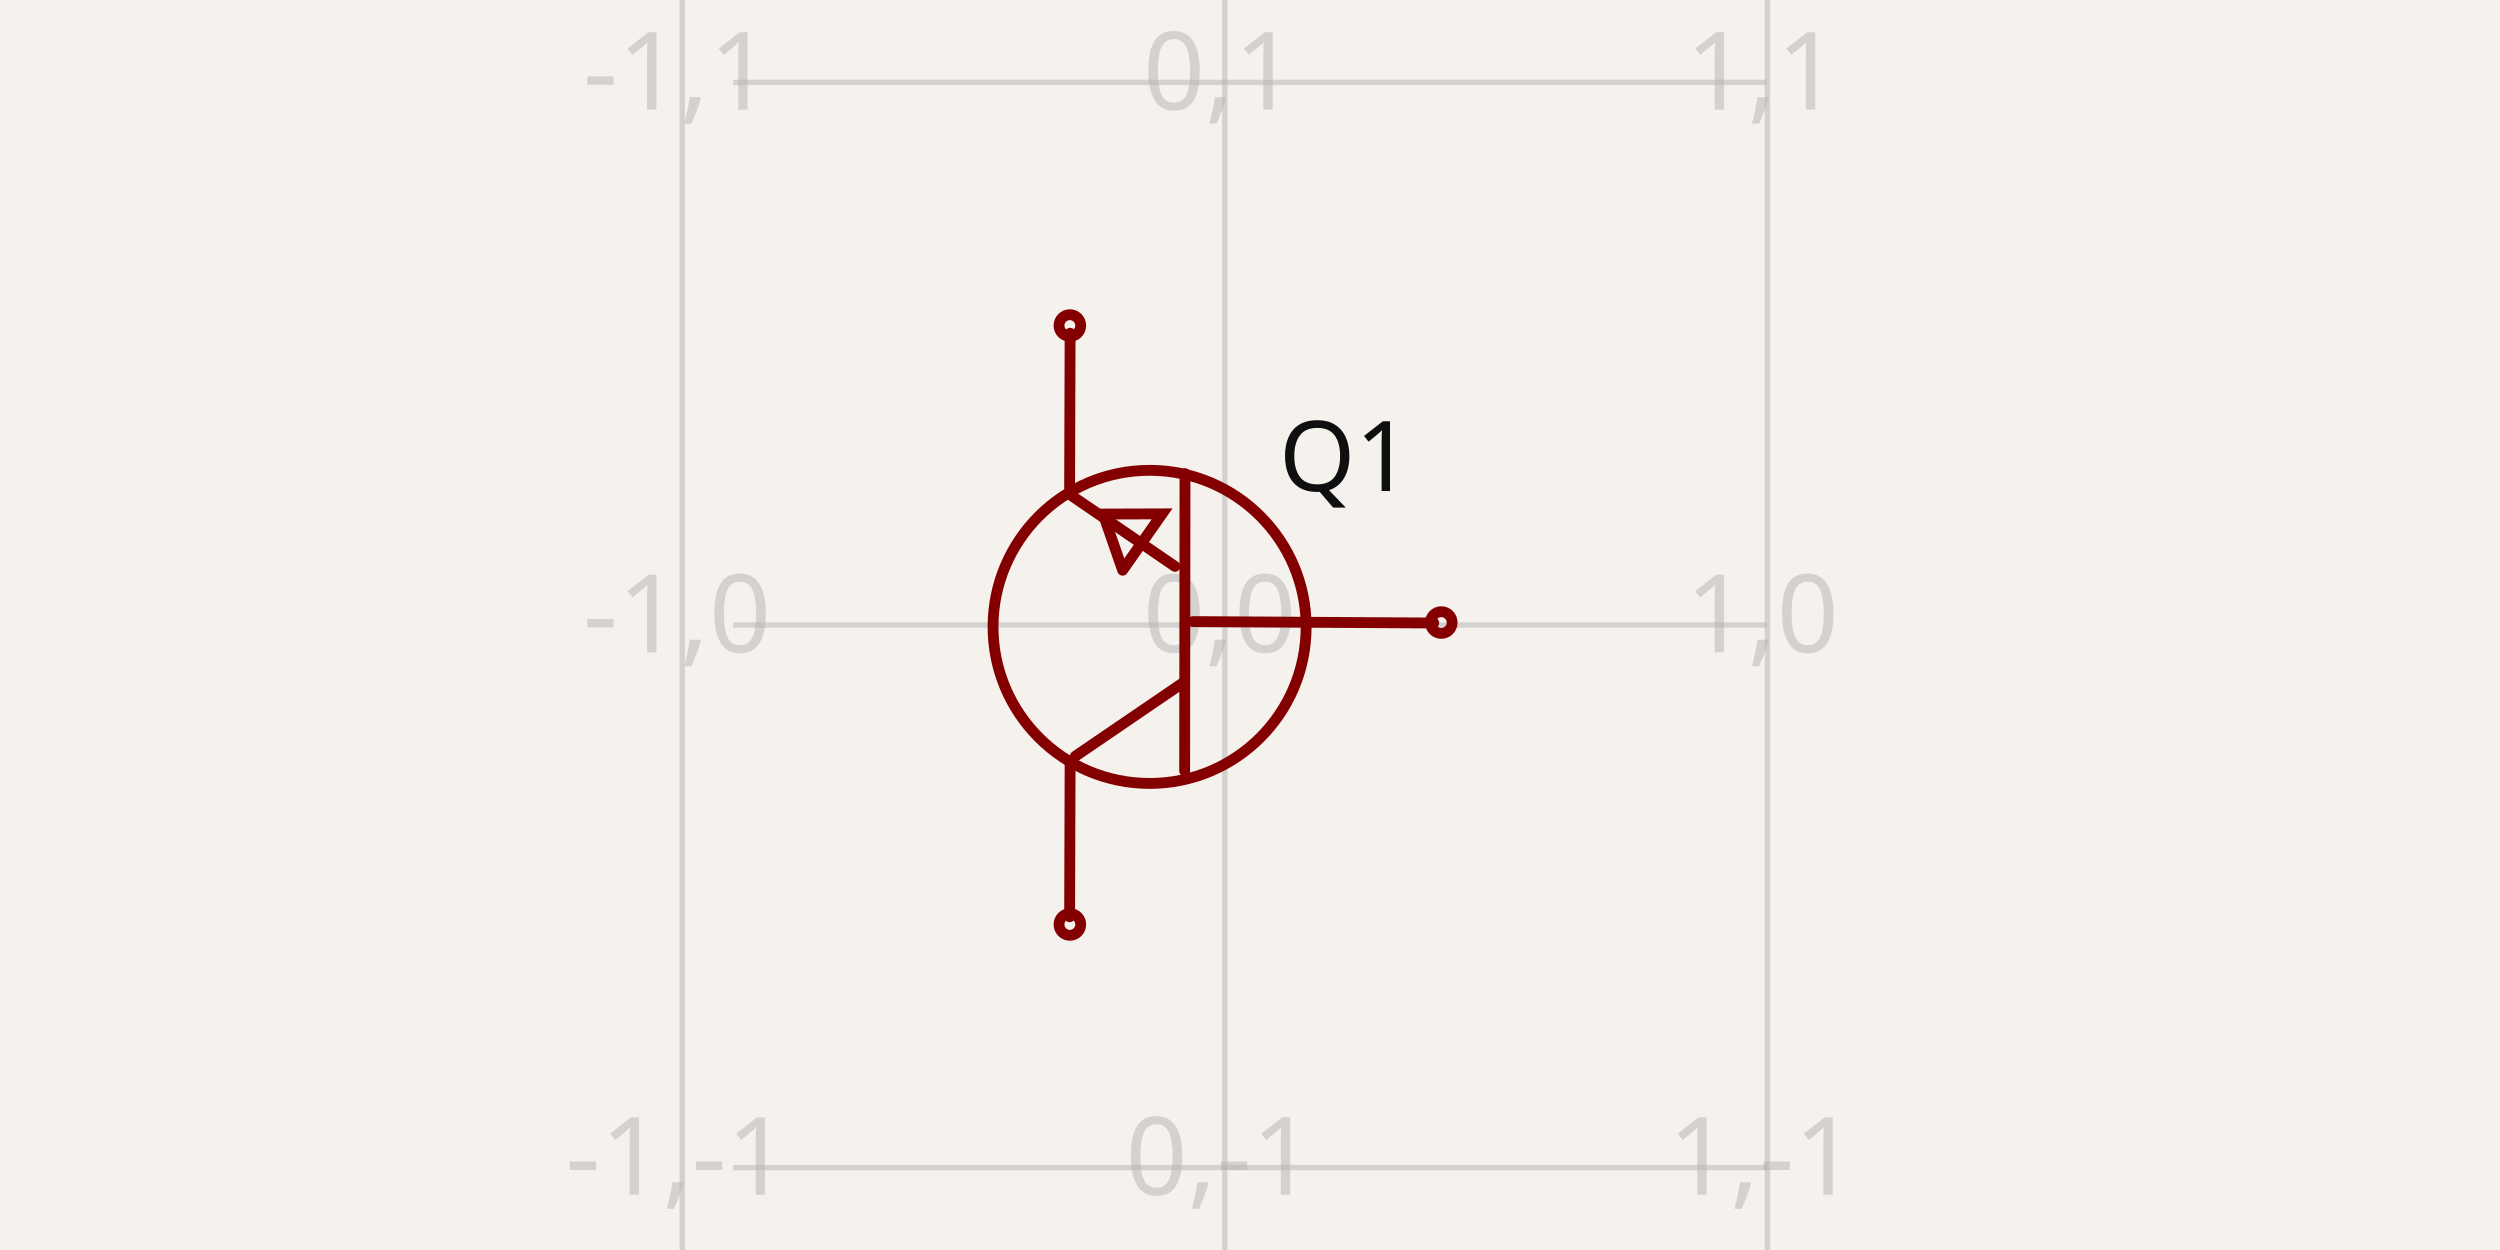
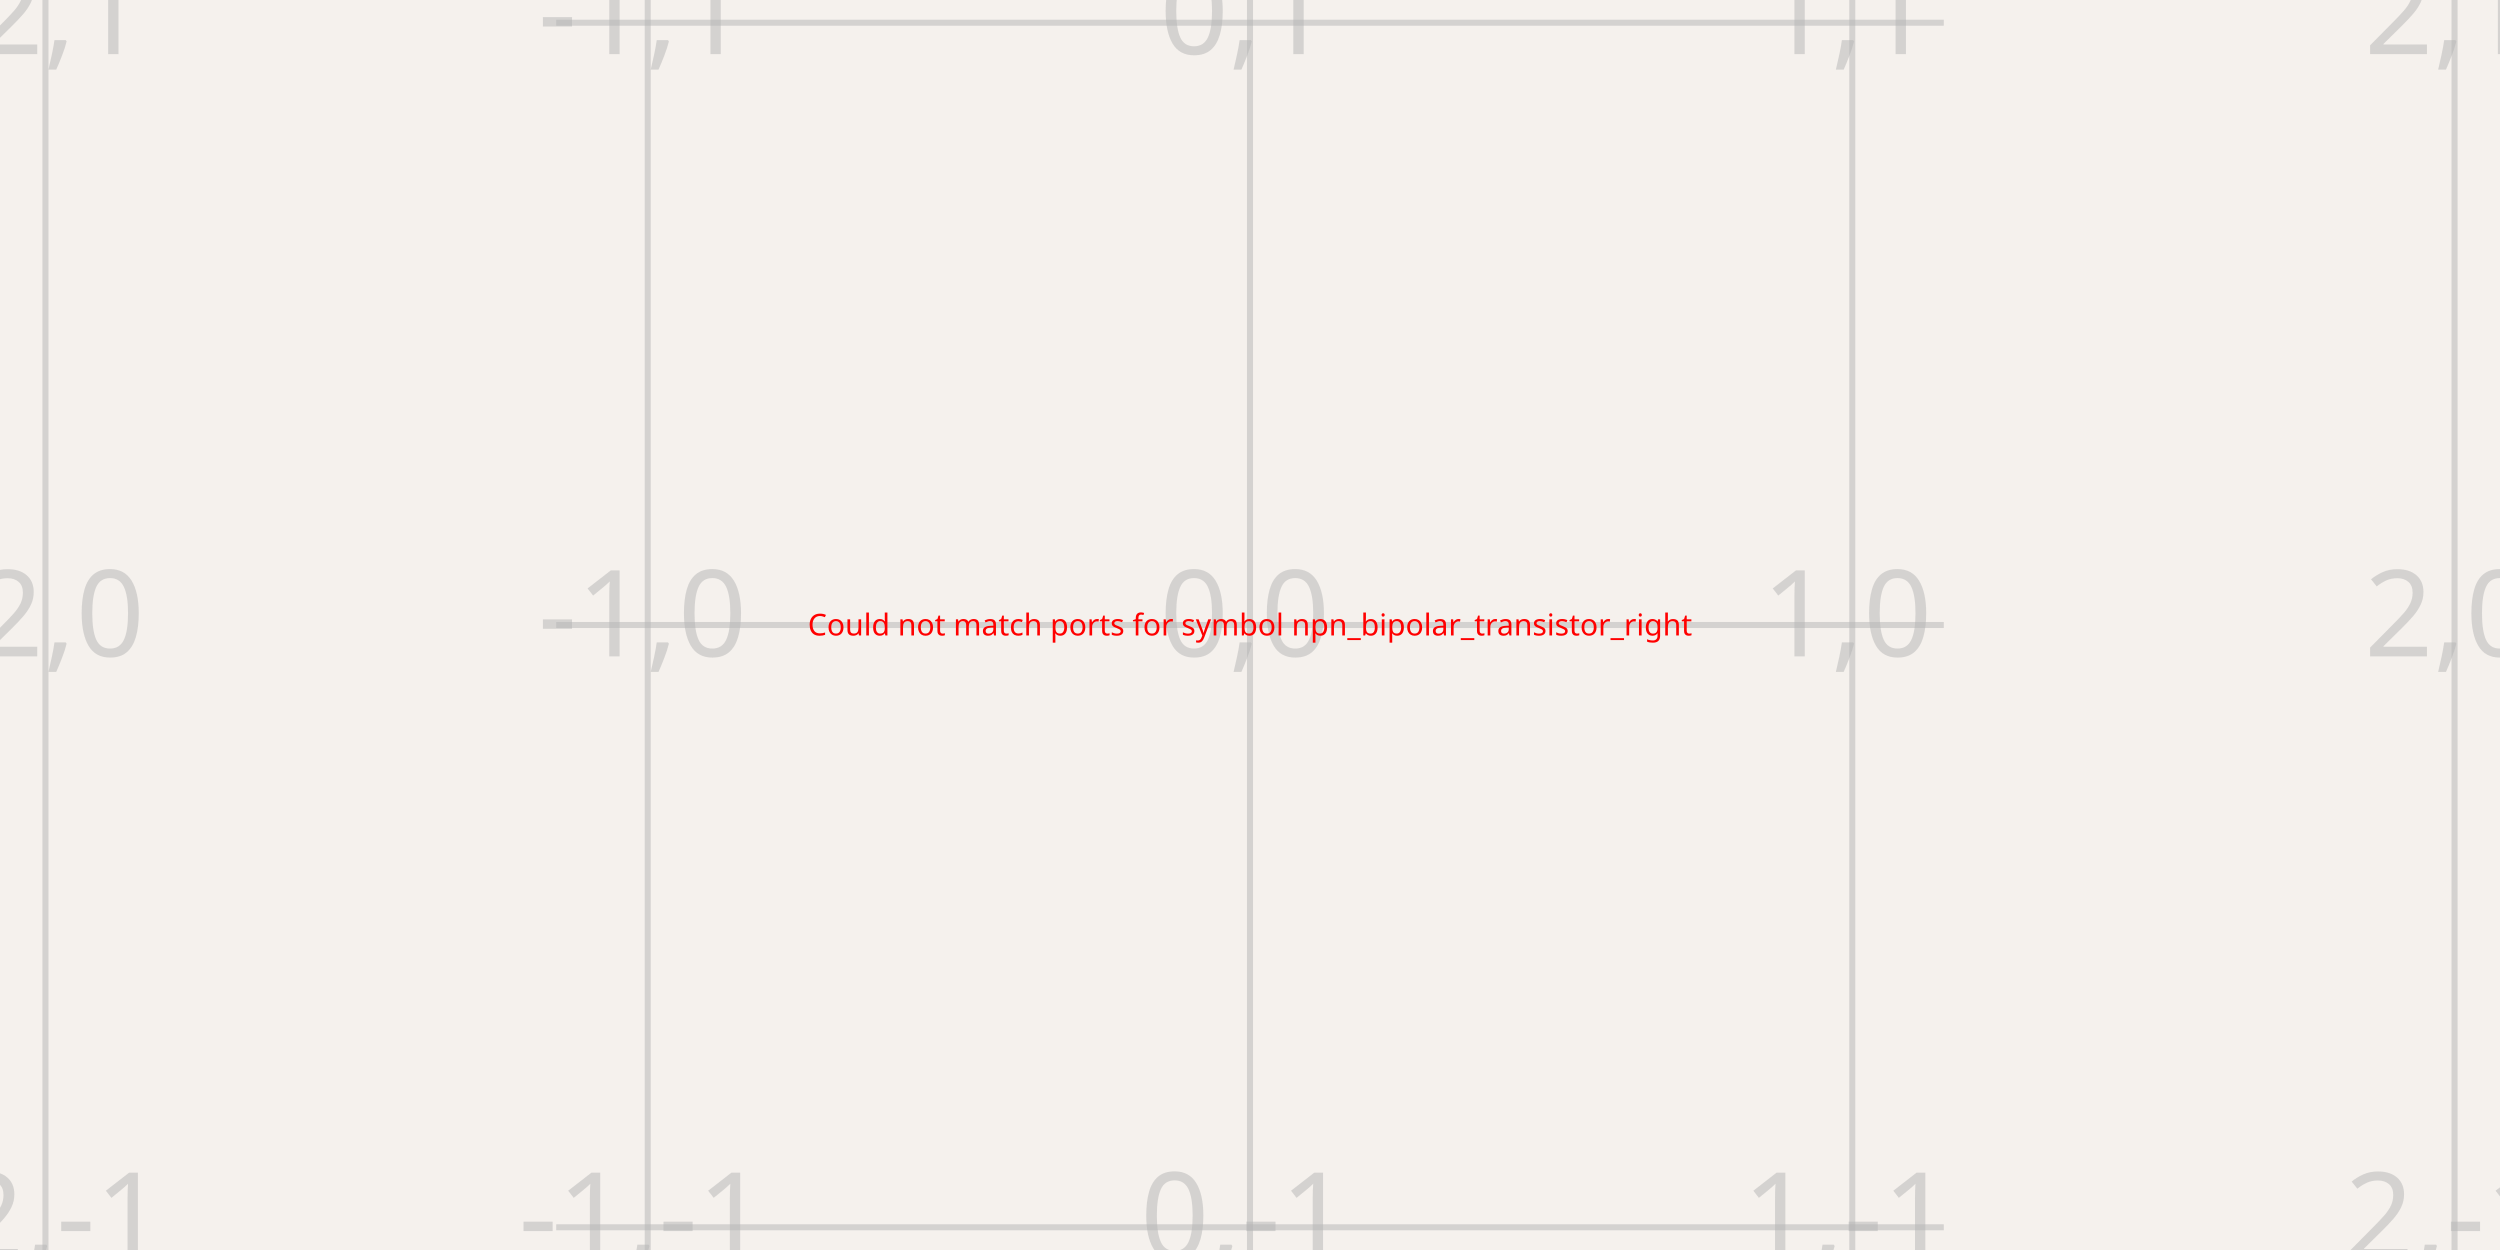
- <svg xmlns="http://www.w3.org/2000/svg" width="1200" height="600" style="background-color: rgb(245, 241, 237)" data-real-to-screen-transform="matrix(260.433599372,0,0,-260.433599372,587.9056355964,300)" data-software-used-string="@tscircuit/core@0.0.568">
+ <svg xmlns="http://www.w3.org/2000/svg" width="1200" height="600" style="background-color: rgb(245, 241, 237)" data-real-to-screen-transform="matrix(289.0934996315,0,0,-289.0934996315,600,300)" data-software-used-string="@tscircuit/core@0.0.622">
  <style>
              .boundary { fill: rgb(245, 241, 237); }
              .schematic-boundary { fill: none; stroke: #fff; }
              .component { fill: none; stroke: rgb(132, 0, 0); }
              .chip { fill: rgb(255, 255, 194); stroke: rgb(132, 0, 0); }
              .component-pin { fill: none; stroke: rgb(132, 0, 0); }
              .trace:hover {
                filter: invert(1);
              }
              .trace:hover .trace-crossing-outline {
                opacity: 0;
              }
              .trace:hover .trace-junction {
                filter: invert(1);
              }
              .text { font-family: sans-serif; fill: rgb(0, 150, 0); }
              .pin-number { fill: rgb(169, 0, 0); }
              .port-label { fill: rgb(0, 100, 100); }
              .component-name { fill: rgb(0, 100, 100); }
            </style>
  <rect class="boundary" x="0" y="0" width="1200" height="600" />
  <g class="grid">
-     <line x1="327.472" y1="600" x2="327.472" y2="4.916955731459893e-11" stroke="rgb(181, 181, 181)" stroke-width="2.604" stroke-opacity="0.5" />
-     <line x1="587.906" y1="600" x2="587.906" y2="4.916955731459893e-11" stroke="rgb(181, 181, 181)" stroke-width="2.604" stroke-opacity="0.5" />
-     <line x1="848.339" y1="600" x2="848.339" y2="4.916955731459893e-11" stroke="rgb(181, 181, 181)" stroke-width="2.604" stroke-opacity="0.5" />
-     <line x1="351.919" y1="820.867" x2="848.081" y2="820.867" stroke="rgb(181, 181, 181)" stroke-width="2.604" stroke-opacity="0.5" />
-     <line x1="351.919" y1="560.434" x2="848.081" y2="560.434" stroke="rgb(181, 181, 181)" stroke-width="2.604" stroke-opacity="0.5" />
-     <line x1="351.919" y1="300" x2="848.081" y2="300" stroke="rgb(181, 181, 181)" stroke-width="2.604" stroke-opacity="0.5" />
-     <line x1="351.919" y1="39.566" x2="848.081" y2="39.566" stroke="rgb(181, 181, 181)" stroke-width="2.604" stroke-opacity="0.5" />
-     <line x1="351.919" y1="-220.867" x2="848.081" y2="-220.867" stroke="rgb(181, 181, 181)" stroke-width="2.604" stroke-opacity="0.5" />
-     <text x="324.972" y="815.867" fill="rgb(181, 181, 181)" font-size="52.087" fill-opacity="0.5" text-anchor="middle" dominant-baseline="middle" font-family="sans-serif">-1,-2</text>
-     <text x="324.972" y="555.434" fill="rgb(181, 181, 181)" font-size="52.087" fill-opacity="0.5" text-anchor="middle" dominant-baseline="middle" font-family="sans-serif">-1,-1</text>
-     <text x="324.972" y="295" fill="rgb(181, 181, 181)" font-size="52.087" fill-opacity="0.5" text-anchor="middle" dominant-baseline="middle" font-family="sans-serif">-1,0</text>
-     <text x="324.972" y="34.566" fill="rgb(181, 181, 181)" font-size="52.087" fill-opacity="0.5" text-anchor="middle" dominant-baseline="middle" font-family="sans-serif">-1,1</text>
-     <text x="324.972" y="-225.867" fill="rgb(181, 181, 181)" font-size="52.087" fill-opacity="0.5" text-anchor="middle" dominant-baseline="middle" font-family="sans-serif">-1,2</text>
-     <text x="585.406" y="815.867" fill="rgb(181, 181, 181)" font-size="52.087" fill-opacity="0.5" text-anchor="middle" dominant-baseline="middle" font-family="sans-serif">0,-2</text>
-     <text x="585.406" y="555.434" fill="rgb(181, 181, 181)" font-size="52.087" fill-opacity="0.5" text-anchor="middle" dominant-baseline="middle" font-family="sans-serif">0,-1</text>
-     <text x="585.406" y="295" fill="rgb(181, 181, 181)" font-size="52.087" fill-opacity="0.5" text-anchor="middle" dominant-baseline="middle" font-family="sans-serif">0,0</text>
-     <text x="585.406" y="34.566" fill="rgb(181, 181, 181)" font-size="52.087" fill-opacity="0.5" text-anchor="middle" dominant-baseline="middle" font-family="sans-serif">0,1</text>
-     <text x="585.406" y="-225.867" fill="rgb(181, 181, 181)" font-size="52.087" fill-opacity="0.5" text-anchor="middle" dominant-baseline="middle" font-family="sans-serif">0,2</text>
-     <text x="845.839" y="815.867" fill="rgb(181, 181, 181)" font-size="52.087" fill-opacity="0.5" text-anchor="middle" dominant-baseline="middle" font-family="sans-serif">1,-2</text>
-     <text x="845.839" y="555.434" fill="rgb(181, 181, 181)" font-size="52.087" fill-opacity="0.5" text-anchor="middle" dominant-baseline="middle" font-family="sans-serif">1,-1</text>
-     <text x="845.839" y="295" fill="rgb(181, 181, 181)" font-size="52.087" fill-opacity="0.5" text-anchor="middle" dominant-baseline="middle" font-family="sans-serif">1,0</text>
-     <text x="845.839" y="34.566" fill="rgb(181, 181, 181)" font-size="52.087" fill-opacity="0.5" text-anchor="middle" dominant-baseline="middle" font-family="sans-serif">1,1</text>
-     <text x="845.839" y="-225.867" fill="rgb(181, 181, 181)" font-size="52.087" fill-opacity="0.5" text-anchor="middle" dominant-baseline="middle" font-family="sans-serif">1,2</text>
+     <line x1="21.813" y1="600" x2="21.813" y2="-2.2851054382044822e-11" stroke="rgb(181, 181, 181)" stroke-width="2.891" stroke-opacity="0.5" />
+     <line x1="310.907" y1="600" x2="310.907" y2="-2.2851054382044822e-11" stroke="rgb(181, 181, 181)" stroke-width="2.891" stroke-opacity="0.5" />
+     <line x1="600" y1="600" x2="600" y2="-2.2851054382044822e-11" stroke="rgb(181, 181, 181)" stroke-width="2.891" stroke-opacity="0.5" />
+     <line x1="889.093" y1="600" x2="889.093" y2="-2.2851054382044822e-11" stroke="rgb(181, 181, 181)" stroke-width="2.891" stroke-opacity="0.5" />
+     <line x1="1178.187" y1="600" x2="1178.187" y2="-2.2851054382044822e-11" stroke="rgb(181, 181, 181)" stroke-width="2.891" stroke-opacity="0.5" />
+     <line x1="266.986" y1="878.187" x2="933.014" y2="878.187" stroke="rgb(181, 181, 181)" stroke-width="2.891" stroke-opacity="0.5" />
+     <line x1="266.986" y1="589.093" x2="933.014" y2="589.093" stroke="rgb(181, 181, 181)" stroke-width="2.891" stroke-opacity="0.5" />
+     <line x1="266.986" y1="300" x2="933.014" y2="300" stroke="rgb(181, 181, 181)" stroke-width="2.891" stroke-opacity="0.5" />
+     <line x1="266.986" y1="10.907" x2="933.014" y2="10.907" stroke="rgb(181, 181, 181)" stroke-width="2.891" stroke-opacity="0.5" />
+     <line x1="266.986" y1="-278.187" x2="933.014" y2="-278.187" stroke="rgb(181, 181, 181)" stroke-width="2.891" stroke-opacity="0.5" />
+     <text x="19.313" y="873.187" fill="rgb(181, 181, 181)" font-size="57.819" fill-opacity="0.5" text-anchor="middle" dominant-baseline="middle" font-family="sans-serif">-2,-2</text>
+     <text x="19.313" y="584.093" fill="rgb(181, 181, 181)" font-size="57.819" fill-opacity="0.5" text-anchor="middle" dominant-baseline="middle" font-family="sans-serif">-2,-1</text>
+     <text x="19.313" y="295" fill="rgb(181, 181, 181)" font-size="57.819" fill-opacity="0.5" text-anchor="middle" dominant-baseline="middle" font-family="sans-serif">-2,0</text>
+     <text x="19.313" y="5.907" fill="rgb(181, 181, 181)" font-size="57.819" fill-opacity="0.5" text-anchor="middle" dominant-baseline="middle" font-family="sans-serif">-2,1</text>
+     <text x="19.313" y="-283.187" fill="rgb(181, 181, 181)" font-size="57.819" fill-opacity="0.5" text-anchor="middle" dominant-baseline="middle" font-family="sans-serif">-2,2</text>
+     <text x="308.407" y="873.187" fill="rgb(181, 181, 181)" font-size="57.819" fill-opacity="0.5" text-anchor="middle" dominant-baseline="middle" font-family="sans-serif">-1,-2</text>
+     <text x="308.407" y="584.093" fill="rgb(181, 181, 181)" font-size="57.819" fill-opacity="0.5" text-anchor="middle" dominant-baseline="middle" font-family="sans-serif">-1,-1</text>
+     <text x="308.407" y="295" fill="rgb(181, 181, 181)" font-size="57.819" fill-opacity="0.5" text-anchor="middle" dominant-baseline="middle" font-family="sans-serif">-1,0</text>
+     <text x="308.407" y="5.907" fill="rgb(181, 181, 181)" font-size="57.819" fill-opacity="0.5" text-anchor="middle" dominant-baseline="middle" font-family="sans-serif">-1,1</text>
+     <text x="308.407" y="-283.187" fill="rgb(181, 181, 181)" font-size="57.819" fill-opacity="0.5" text-anchor="middle" dominant-baseline="middle" font-family="sans-serif">-1,2</text>
+     <text x="597.5" y="873.187" fill="rgb(181, 181, 181)" font-size="57.819" fill-opacity="0.5" text-anchor="middle" dominant-baseline="middle" font-family="sans-serif">0,-2</text>
+     <text x="597.5" y="584.093" fill="rgb(181, 181, 181)" font-size="57.819" fill-opacity="0.5" text-anchor="middle" dominant-baseline="middle" font-family="sans-serif">0,-1</text>
+     <text x="597.5" y="295" fill="rgb(181, 181, 181)" font-size="57.819" fill-opacity="0.5" text-anchor="middle" dominant-baseline="middle" font-family="sans-serif">0,0</text>
+     <text x="597.5" y="5.907" fill="rgb(181, 181, 181)" font-size="57.819" fill-opacity="0.5" text-anchor="middle" dominant-baseline="middle" font-family="sans-serif">0,1</text>
+     <text x="597.5" y="-283.187" fill="rgb(181, 181, 181)" font-size="57.819" fill-opacity="0.5" text-anchor="middle" dominant-baseline="middle" font-family="sans-serif">0,2</text>
+     <text x="886.593" y="873.187" fill="rgb(181, 181, 181)" font-size="57.819" fill-opacity="0.5" text-anchor="middle" dominant-baseline="middle" font-family="sans-serif">1,-2</text>
+     <text x="886.593" y="584.093" fill="rgb(181, 181, 181)" font-size="57.819" fill-opacity="0.5" text-anchor="middle" dominant-baseline="middle" font-family="sans-serif">1,-1</text>
+     <text x="886.593" y="295" fill="rgb(181, 181, 181)" font-size="57.819" fill-opacity="0.5" text-anchor="middle" dominant-baseline="middle" font-family="sans-serif">1,0</text>
+     <text x="886.593" y="5.907" fill="rgb(181, 181, 181)" font-size="57.819" fill-opacity="0.5" text-anchor="middle" dominant-baseline="middle" font-family="sans-serif">1,1</text>
+     <text x="886.593" y="-283.187" fill="rgb(181, 181, 181)" font-size="57.819" fill-opacity="0.5" text-anchor="middle" dominant-baseline="middle" font-family="sans-serif">1,2</text>
+     <text x="1175.687" y="873.187" fill="rgb(181, 181, 181)" font-size="57.819" fill-opacity="0.5" text-anchor="middle" dominant-baseline="middle" font-family="sans-serif">2,-2</text>
+     <text x="1175.687" y="584.093" fill="rgb(181, 181, 181)" font-size="57.819" fill-opacity="0.5" text-anchor="middle" dominant-baseline="middle" font-family="sans-serif">2,-1</text>
+     <text x="1175.687" y="295" fill="rgb(181, 181, 181)" font-size="57.819" fill-opacity="0.5" text-anchor="middle" dominant-baseline="middle" font-family="sans-serif">2,0</text>
+     <text x="1175.687" y="5.907" fill="rgb(181, 181, 181)" font-size="57.819" fill-opacity="0.5" text-anchor="middle" dominant-baseline="middle" font-family="sans-serif">2,1</text>
+     <text x="1175.687" y="-283.187" fill="rgb(181, 181, 181)" font-size="57.819" fill-opacity="0.5" text-anchor="middle" dominant-baseline="middle" font-family="sans-serif">2,2</text>
  </g>
  <g data-circuit-json-type="schematic_component" data-schematic-component-id="schematic_component_0">
-     <rect class="component-overlay" x="513.199" y="159.968" width="174.998" height="280.084" fill="transparent" />
-     <path d="M 688.197 299.043 L 572.602 298.36" stroke="rgb(132, 0, 0)" fill="none" stroke-width="5.209px" stroke-linecap="round" />
-     <path d="M 568.632 370.044 L 568.802 227.359" stroke="rgb(132, 0, 0)" fill="none" stroke-width="5.209px" stroke-linecap="round" />
-     <path d="M 516.178 362.973 L 567.186 328.185" stroke="rgb(132, 0, 0)" fill="none" stroke-width="5.209px" stroke-linecap="round" />
-     <path d="M 513.199 237.145 L 563.96 271.853" stroke="rgb(132, 0, 0)" fill="none" stroke-width="5.209px" stroke-linecap="round" />
-     <path d="M 513.651 365.919 L 513.416 440.052" stroke="rgb(132, 0, 0)" fill="none" stroke-width="5.209px" stroke-linecap="round" />
-     <path d="M 513.651 159.968 L 513.416 234.101" stroke="rgb(132, 0, 0)" fill="none" stroke-width="5.209px" stroke-linecap="round" />
-     <path d="M 538.871 273.702 L 557.811 246.654 L 529.501 246.75 L 538.871 273.702" stroke="rgb(132, 0, 0)" fill="none" stroke-width="5.209px" stroke-linecap="round" />
-     <text x="613.949" y="219.407" fill="rgb(15, 15, 15)" font-family="sans-serif" text-anchor="start" dominant-baseline="middle" font-size="46.878px">Q1</text>
-     <text x="613.949" y="380.593" fill="rgb(15, 15, 15)" font-family="sans-serif" text-anchor="start" dominant-baseline="middle" font-size="46.878px" />
-     <circle cx="513.536" cy="443.74" r="5.209px" stroke-width="5.209px" fill="none" stroke="rgb(132, 0, 0)" />
-     <circle cx="513.536" cy="156.26" r="5.209px" stroke-width="5.209px" fill="none" stroke="rgb(132, 0, 0)" />
-     <circle cx="691.821" cy="298.821" r="5.209px" stroke-width="5.209px" fill="none" stroke="rgb(132, 0, 0)" />
-     <circle cx="551.803" cy="300.9" r="75.146px" stroke-width="5.209px" fill="none" stroke="rgb(132, 0, 0)" />
+     <text x="600" y="300" fill="red" text-anchor="middle" dominant-baseline="middle" font-family="sans-serif" font-size="14.455px">Could not match ports for symbol npn_bipolar_transistor_right</text>
+   </g>
+   <g class="schematic-port-hover" data-schematic-port-id="source_port_0">
+     <circle cx="759.558" cy="382.554" r="11.564" fill="red" opacity="0" />
+   </g>
+   <g class="schematic-port-hover" data-schematic-port-id="source_port_1">
+     <circle cx="440.442" cy="382.554" r="11.564" fill="red" opacity="0" />
+   </g>
+   <g class="schematic-port-hover" data-schematic-port-id="source_port_2">
+     <circle cx="598.691" cy="184.649" r="11.564" fill="red" opacity="0" />
  </g>
</svg>
